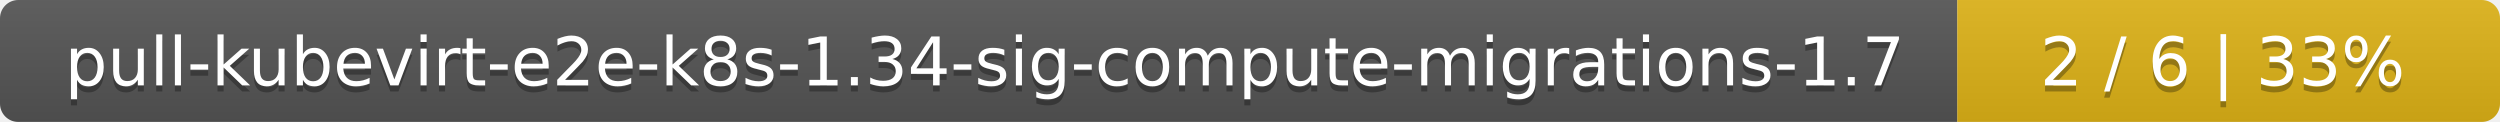
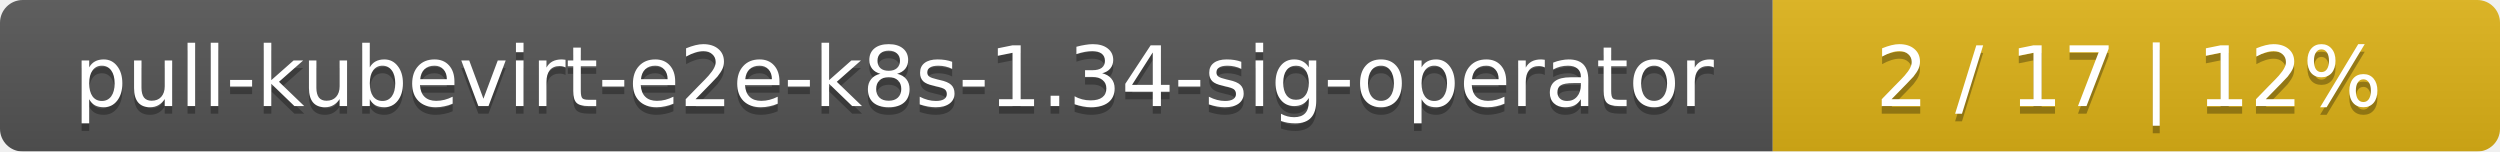
- <svg xmlns="http://www.w3.org/2000/svg" width="410" height="20">
+ <svg xmlns="http://www.w3.org/2000/svg" width="330" height="20">
  <linearGradient id="smooth" x2="0" y2="100%">
    <stop offset="0" stop-color="#bbb" stop-opacity=".1" />
    <stop offset="1" stop-opacity=".1" />
  </linearGradient>
  <mask id="round">
-     <rect width="410" height="20" rx="3" fill="#fff" />
+     <rect width="330" height="20" rx="3" fill="#fff" />
  </mask>
  <g mask="url(#round)">
-     <rect width="321" height="20" fill="#555" />
-     <rect x="321" width="89" height="20" fill="#dfb317" />
-     <rect width="410" height="20" fill="url(#smooth)" />
+     <rect width="234" height="20" fill="#555" />
+     <rect x="234" width="96" height="20" fill="#dfb317" />
+     <rect width="330" height="20" fill="url(#smooth)" />
  </g>
  <g fill="#fff" text-anchor="middle" font-family="DejaVu Sans,Verdana,Geneva,sans-serif" font-size="11">
-     <text x="161.5" y="15" fill="#010101" fill-opacity=".3">pull-kubevirt-e2e-k8s-1.34-sig-compute-migrations-1.7</text>
-     <text x="161.5" y="14">pull-kubevirt-e2e-k8s-1.34-sig-compute-migrations-1.7</text>
-     <text x="364.5" y="15" fill="#010101" fill-opacity=".3">2 / 6    |    33%</text>
-     <text x="364.5" y="14">2 / 6    |    33%</text>
+     <text x="118" y="15" fill="#010101" fill-opacity=".3">pull-kubevirt-e2e-k8s-1.34-sig-operator</text>
+     <text x="118" y="14">pull-kubevirt-e2e-k8s-1.34-sig-operator</text>
+     <text x="281" y="15" fill="#010101" fill-opacity=".3">2 / 17    |    12%</text>
+     <text x="281" y="14">2 / 17    |    12%</text>
  </g>
</svg>
